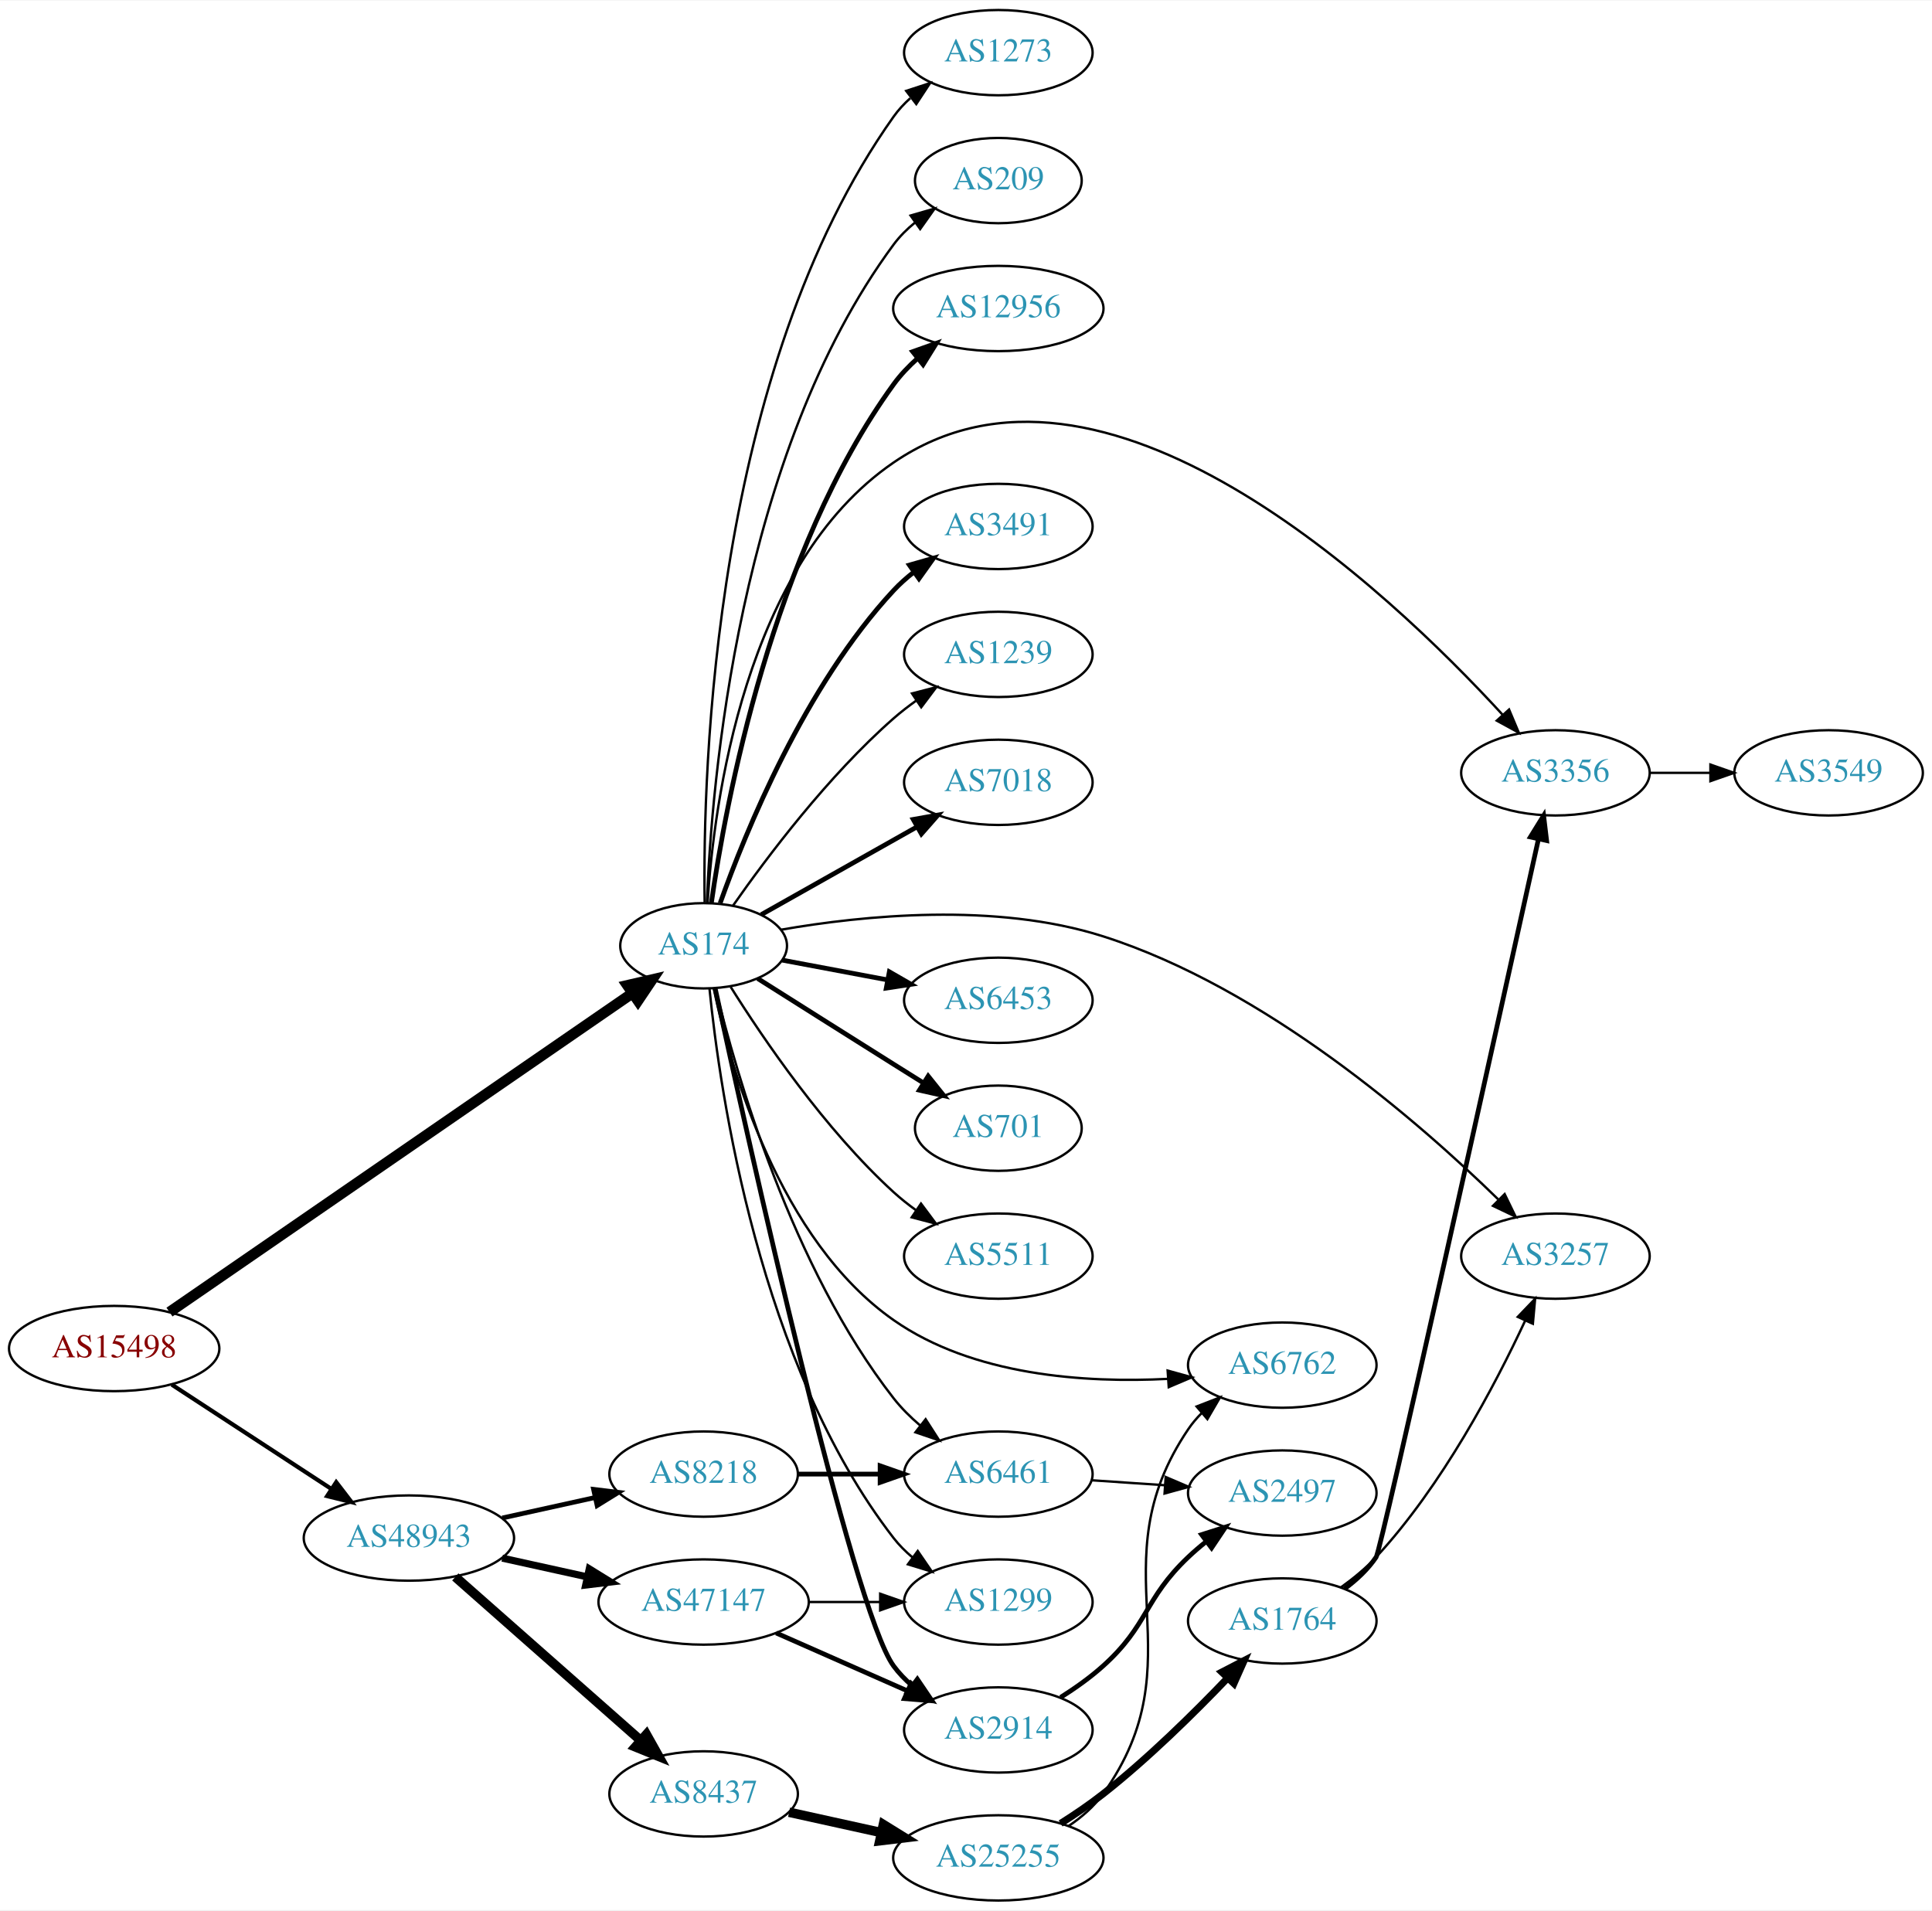
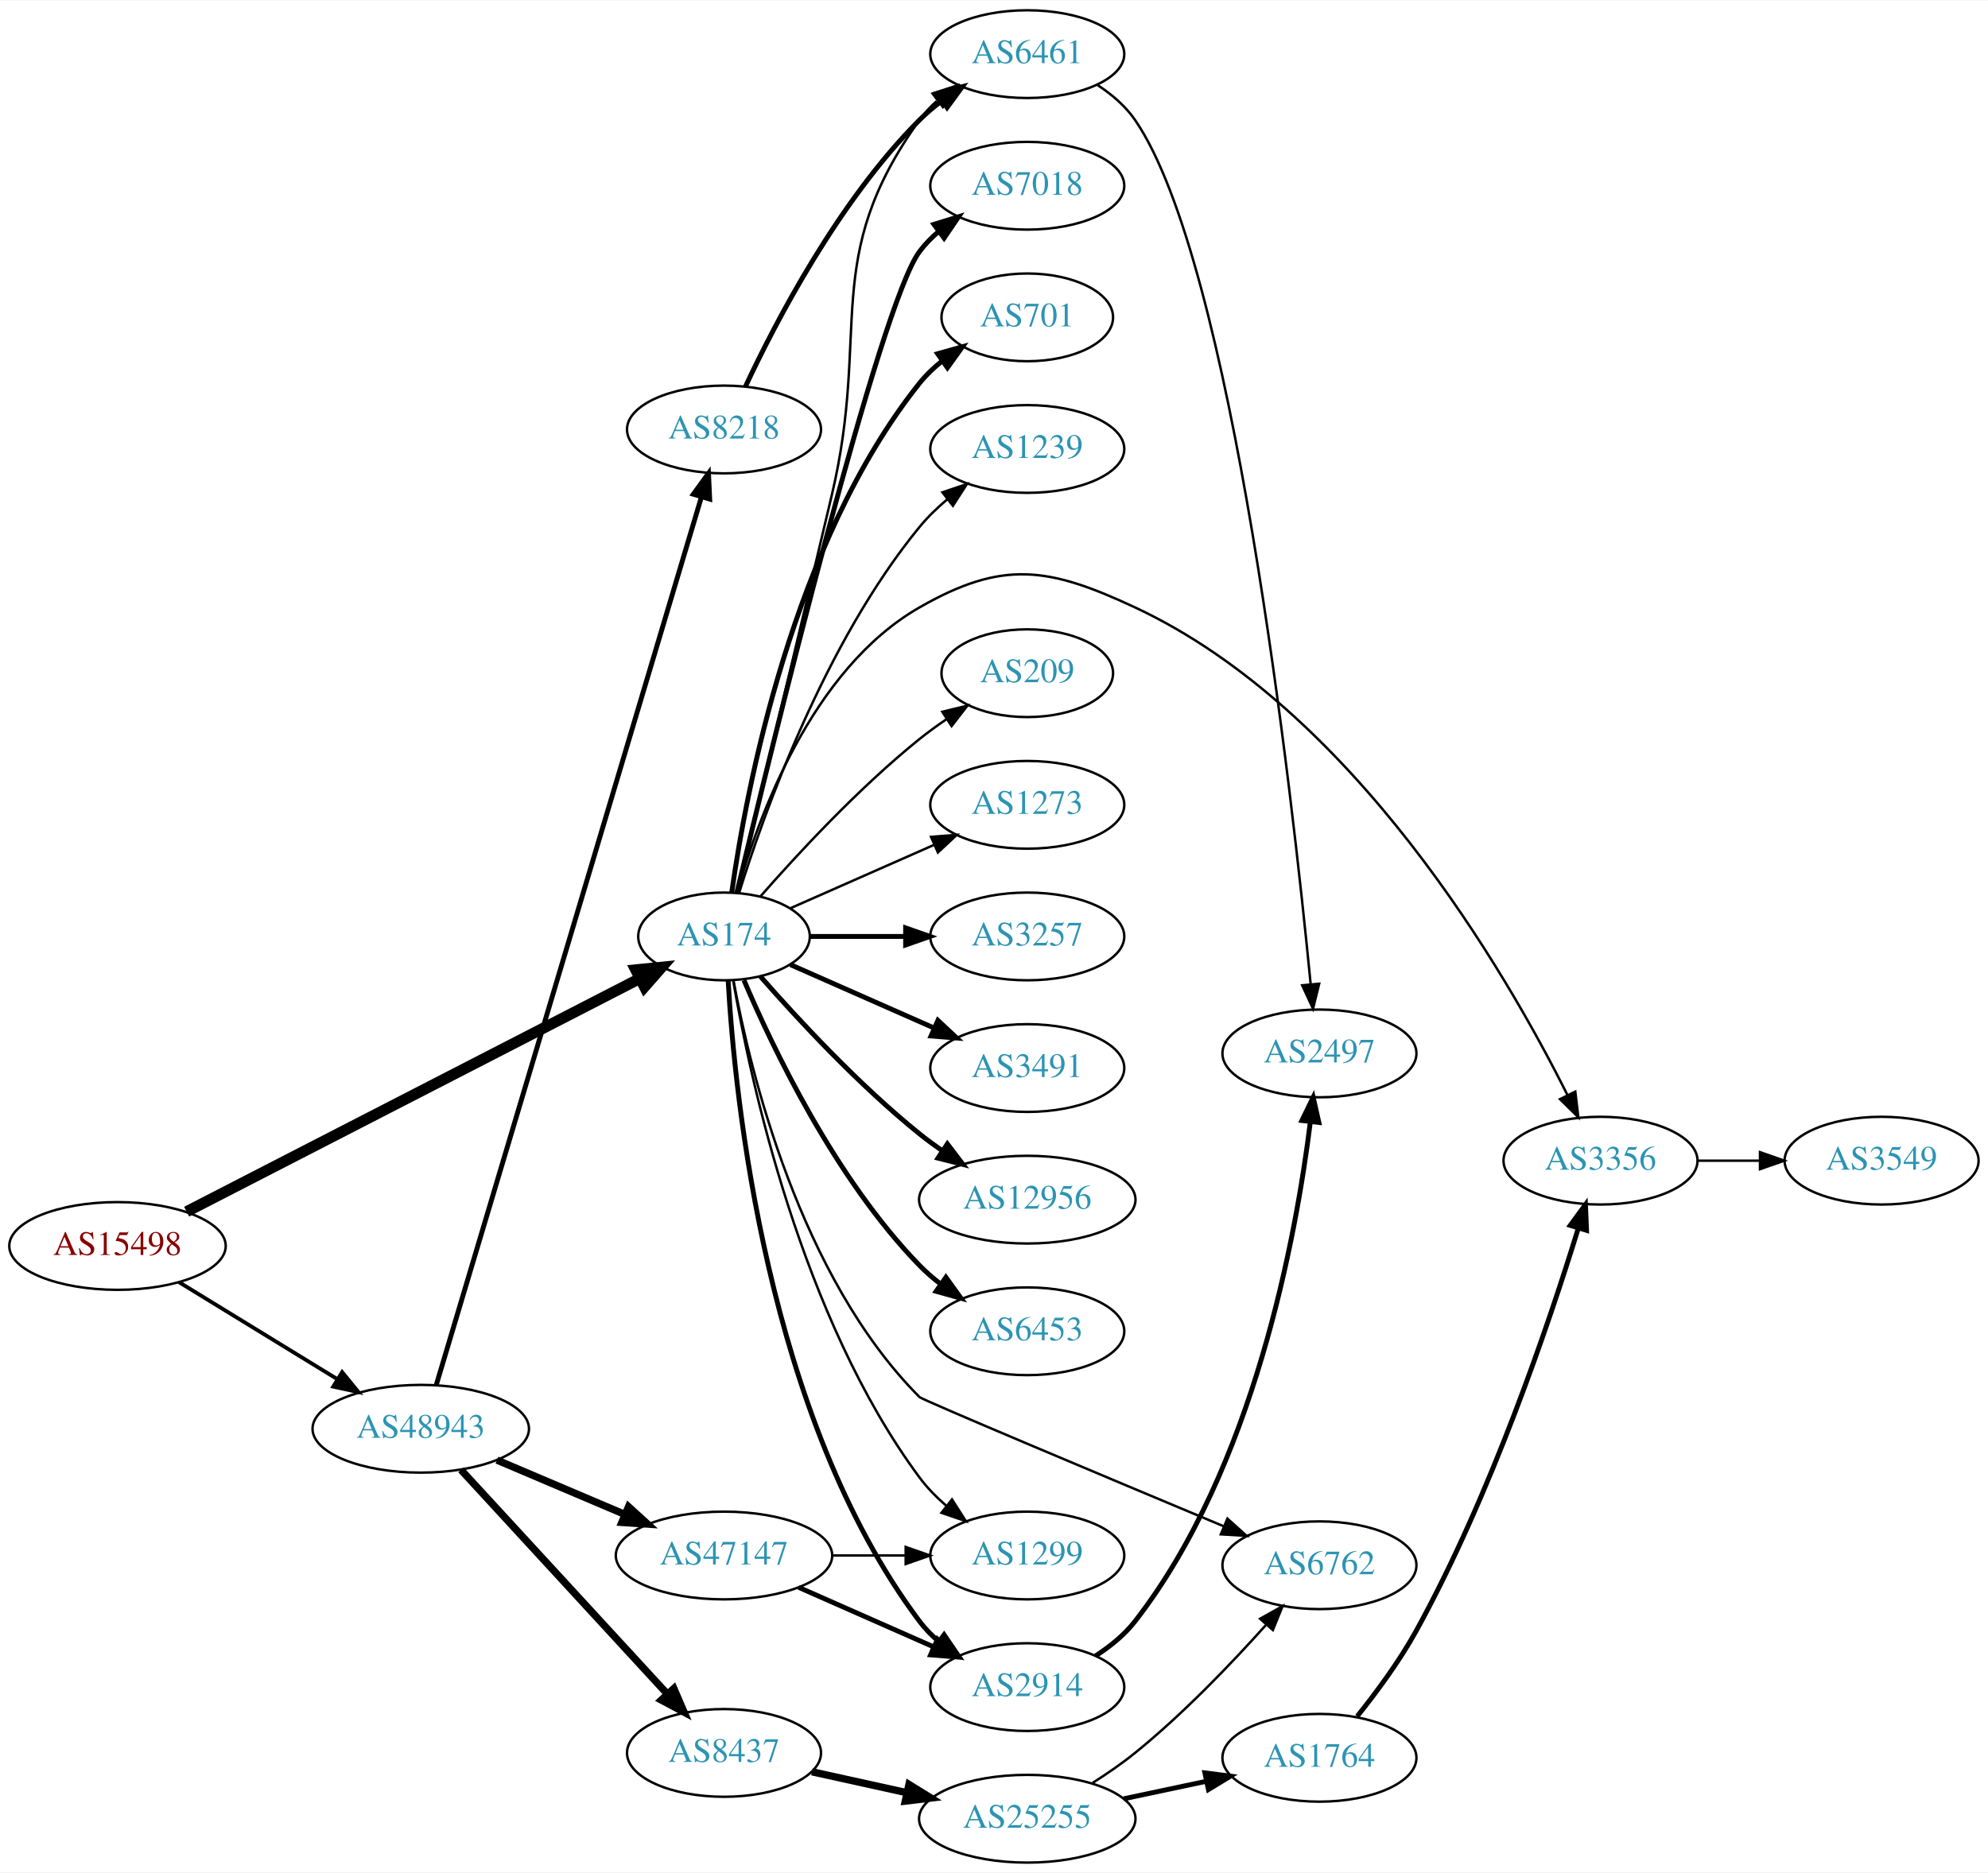
- <svg xmlns="http://www.w3.org/2000/svg" xmlns:xlink="http://www.w3.org/1999/xlink" width="815pt" height="806pt" viewBox="0.00 0.00 815.45 806.00">
-   <g id="graph0" class="graph" transform="scale(1 1) rotate(0) translate(4 802)">
-     <polygon fill="white" stroke="none" points="-4,4 -4,-802 811.448,-802 811.448,4 -4,4" />
+ <svg xmlns="http://www.w3.org/2000/svg" xmlns:xlink="http://www.w3.org/1999/xlink" width="815pt" height="768pt" viewBox="0.00 0.00 815.45 768.00">
+   <g id="graph0" class="graph" transform="scale(1 1) rotate(0) translate(4 764)">
+     <polygon fill="white" stroke="none" points="-4,4 -4,-764 811.448,-764 811.448,4 -4,4" />
    <g id="node1" class="node">
      <g id="a_node1">
        <a xlink:href="/asn/15498" xlink:title="AS15498 ~ RTCnow Streaming Services GmbH [AT]">
-           <ellipse fill="#ffffff" stroke="black" cx="44.196" cy="-233" rx="44.393" ry="18" />
-           <text text-anchor="middle" x="44.196" y="-229.3" font-family="Times,serif" font-size="14.00" fill="#880000">AS15498</text>
+           <ellipse fill="#ffffff" stroke="black" cx="44.196" cy="-253" rx="44.393" ry="18" />
+           <text text-anchor="middle" x="44.196" y="-249.3" font-family="Times,serif" font-size="14.00" fill="#880000">AS15498</text>
        </a>
      </g>
    </g>
    <g id="node2" class="node">
      <g id="a_node2">
        <a xlink:href="/asn/174" xlink:title="AS174 ~ Cogent Communications [US]">
-           <ellipse fill="#ffffff" stroke="black" cx="292.98" cy="-403" rx="35.194" ry="18" />
-           <text text-anchor="middle" x="292.98" y="-399.3" font-family="Times,serif" font-size="14.00" fill="#2c94b3">AS174</text>
+           <ellipse fill="#ffffff" stroke="black" cx="292.98" cy="-380" rx="35.194" ry="18" />
+           <text text-anchor="middle" x="292.98" y="-376.3" font-family="Times,serif" font-size="14.00" fill="#2c94b3">AS174</text>
        </a>
      </g>
    </g>
    <g id="edge1" class="edge">
-       <path fill="none" stroke="black" stroke-width="4.5" d="M67.532,-248.386C112.303,-279.227 212.995,-348.59 262.862,-382.942" />
-       <polygon fill="black" stroke="black" stroke-width="4.5" points="260.803,-386.304 271.272,-388.735 265.27,-379.819 260.803,-386.304" />
+       <path fill="none" stroke="black" stroke-width="4.5" d="M72.549,-267.076C118.057,-290.496 209.176,-337.387 258.469,-362.754" />
+       <polygon fill="black" stroke="black" stroke-width="4.5" points="256.761,-366.304 267.455,-367.379 260.365,-359.302 256.761,-366.304" />
    </g>
    <g id="node3" class="node">
      <g id="a_node3">
        <a xlink:href="/asn/48943" xlink:title="AS48943 ~ KAPPER NETWORK-COMMUNICATIONS GmbH [AT]">
-           <ellipse fill="#ffffff" stroke="black" cx="168.588" cy="-153" rx="44.393" ry="18" />
-           <text text-anchor="middle" x="168.588" y="-149.3" font-family="Times,serif" font-size="14.00" fill="#2c94b3">AS48943</text>
+           <ellipse fill="#ffffff" stroke="black" cx="168.588" cy="-178" rx="44.393" ry="18" />
+           <text text-anchor="middle" x="168.588" y="-174.3" font-family="Times,serif" font-size="14.00" fill="#2c94b3">AS48943</text>
        </a>
      </g>
    </g>
    <g id="edge2" class="edge">
-       <path fill="none" stroke="black" stroke-width="1.761" d="M68.505,-217.764C87.561,-205.309 114.698,-187.571 135.755,-173.807" />
-       <polygon fill="black" stroke="black" stroke-width="1.761" points="137.91,-176.58 144.366,-168.179 134.08,-170.721 137.91,-176.58" />
+       <path fill="none" stroke="black" stroke-width="1.565" d="M69.377,-238.182C87.947,-226.803 113.8,-210.961 134.32,-198.386" />
+       <polygon fill="black" stroke="black" stroke-width="1.565" points="136.341,-201.253 143.039,-193.044 132.684,-195.284 136.341,-201.253" />
    </g>
    <g id="node4" class="node">
      <g id="a_node4">
-         <a xlink:href="/asn/12956" xlink:title="AS12956 ~ TELXIUS [ES]">
-           <ellipse fill="#ffffff" stroke="black" cx="417.373" cy="-672" rx="44.393" ry="18" />
-           <text text-anchor="middle" x="417.373" y="-668.3" font-family="Times,serif" font-size="14.00" fill="#2c94b3">AS12956</text>
+         <a xlink:href="/asn/3257" xlink:title="AS3257 ~ GTT [DE]">
+           <ellipse fill="#ffffff" stroke="black" cx="417.373" cy="-380" rx="39.794" ry="18" />
+           <text text-anchor="middle" x="417.373" y="-376.3" font-family="Times,serif" font-size="14.00" fill="#2c94b3">AS3257</text>
        </a>
      </g>
    </g>
    <g id="edge3" class="edge">
-       <path fill="none" stroke="black" stroke-width="2" d="M296.239,-421.032C302.248,-463.047 321.828,-569.255 373.176,-640 376.041,-643.946 379.536,-647.615 383.284,-650.955" />
-       <polygon fill="black" stroke="black" stroke-width="2" points="381.227,-653.792 391.213,-657.332 385.614,-648.337 381.227,-653.792" />
+       <path fill="none" stroke="black" stroke-width="2" d="M328.399,-380C340.45,-380 354.226,-380 367.244,-380" />
+       <polygon fill="black" stroke="black" stroke-width="2" points="367.474,-383.5 377.473,-380 367.473,-376.5 367.474,-383.5" />
    </g>
    <g id="node5" class="node">
      <g id="a_node5">
        <a xlink:href="/asn/3491" xlink:title="AS3491 ~ PCCW Global, Inc. [US]">
-           <ellipse fill="#ffffff" stroke="black" cx="417.373" cy="-580" rx="39.794" ry="18" />
-           <text text-anchor="middle" x="417.373" y="-576.3" font-family="Times,serif" font-size="14.00" fill="#2c94b3">AS3491</text>
+           <ellipse fill="#ffffff" stroke="black" cx="417.373" cy="-326" rx="39.794" ry="18" />
+           <text text-anchor="middle" x="417.373" y="-322.3" font-family="Times,serif" font-size="14.00" fill="#2c94b3">AS3491</text>
        </a>
      </g>
    </g>
    <g id="edge4" class="edge">
-       <path fill="none" stroke="black" stroke-width="2" d="M299.967,-421.027C310.706,-451.221 335.681,-512.668 373.176,-553 375.736,-555.753 378.636,-558.336 381.693,-560.729" />
-       <polygon fill="black" stroke="black" stroke-width="2" points="379.837,-563.704 390.026,-566.61 383.873,-557.984 379.837,-563.704" />
+       <path fill="none" stroke="black" stroke-width="2" d="M320.237,-368.416C337.422,-360.833 360.135,-350.812 379.17,-342.414" />
+       <polygon fill="black" stroke="black" stroke-width="2" points="380.721,-345.555 388.458,-338.316 377.896,-339.151 380.721,-345.555" />
    </g>
    <g id="node6" class="node">
      <g id="a_node6">
-         <a xlink:href="/asn/1239" xlink:title="AS1239 ~ Sprint [US]">
-           <ellipse fill="#ffffff" stroke="black" cx="417.373" cy="-526" rx="39.794" ry="18" />
-           <text text-anchor="middle" x="417.373" y="-522.3" font-family="Times,serif" font-size="14.00" fill="#2c94b3">AS1239</text>
+         <a xlink:href="/asn/12956" xlink:title="AS12956 ~ TELXIUS [ES]">
+           <ellipse fill="#ffffff" stroke="black" cx="417.373" cy="-272" rx="44.393" ry="18" />
+           <text text-anchor="middle" x="417.373" y="-268.3" font-family="Times,serif" font-size="14.00" fill="#2c94b3">AS12956</text>
        </a>
      </g>
    </g>
    <g id="edge5" class="edge">
-       <path fill="none" stroke="black" d="M305.438,-420.025C319.697,-440.397 345.558,-474.785 373.176,-499 376.158,-501.615 379.421,-504.142 382.775,-506.532" />
-       <polygon fill="black" stroke="black" points="380.933,-509.51 391.19,-512.162 384.825,-503.692 380.933,-509.51" />
+       <path fill="none" stroke="black" stroke-width="2" d="M307.854,-363.655C322.924,-346.441 348.202,-319.099 373.176,-299 376.105,-296.643 379.251,-294.325 382.463,-292.098" />
+       <polygon fill="black" stroke="black" stroke-width="2" points="384.598,-294.882 391.011,-286.448 380.738,-289.042 384.598,-294.882" />
    </g>
    <g id="node7" class="node">
      <g id="a_node7">
-         <a xlink:href="/asn/7018" xlink:title="AS7018 ~ AT&amp;T Services, Inc. [US]">
-           <ellipse fill="#ffffff" stroke="black" cx="417.373" cy="-472" rx="39.794" ry="18" />
-           <text text-anchor="middle" x="417.373" y="-468.3" font-family="Times,serif" font-size="14.00" fill="#2c94b3">AS7018</text>
+         <a xlink:href="/asn/6453" xlink:title="AS6453 ~ TATA COMMUNICATIONS (AMERICA) INC [US]">
+           <ellipse fill="#ffffff" stroke="black" cx="417.373" cy="-218" rx="39.794" ry="18" />
+           <text text-anchor="middle" x="417.373" y="-214.3" font-family="Times,serif" font-size="14.00" fill="#2c94b3">AS6453</text>
        </a>
      </g>
    </g>
    <g id="edge6" class="edge">
-       <path fill="none" stroke="black" stroke-width="2" d="M317.29,-416.141C335.898,-426.631 362.212,-441.466 383.046,-453.212" />
-       <polygon fill="black" stroke="black" stroke-width="2" points="381.462,-456.337 391.892,-458.199 384.9,-450.239 381.462,-456.337" />
+       <path fill="none" stroke="black" stroke-width="2" d="M301.171,-362.025C312.938,-334.318 338.512,-280.652 373.176,-245 375.797,-242.305 378.737,-239.761 381.82,-237.392" />
+       <polygon fill="black" stroke="black" stroke-width="2" points="383.995,-240.141 390.189,-231.545 379.986,-234.403 383.995,-240.141" />
    </g>
    <g id="node8" class="node">
      <g id="a_node8">
-         <a xlink:href="/asn/6453" xlink:title="AS6453 ~ TATA COMMUNICATIONS (AMERICA) INC [US]">
-           <ellipse fill="#ffffff" stroke="black" cx="417.373" cy="-380" rx="39.794" ry="18" />
-           <text text-anchor="middle" x="417.373" y="-376.3" font-family="Times,serif" font-size="14.00" fill="#2c94b3">AS6453</text>
+         <a xlink:href="/asn/7018" xlink:title="AS7018 ~ AT&amp;T Services, Inc. [US]">
+           <ellipse fill="#ffffff" stroke="black" cx="417.373" cy="-688" rx="39.794" ry="18" />
+           <text text-anchor="middle" x="417.373" y="-684.3" font-family="Times,serif" font-size="14.00" fill="#2c94b3">AS7018</text>
        </a>
      </g>
    </g>
    <g id="edge7" class="edge">
-       <path fill="none" stroke="black" stroke-width="2" d="M326.137,-396.957C339.718,-394.405 355.783,-391.386 370.566,-388.608" />
-       <polygon fill="black" stroke="black" stroke-width="2" points="371.368,-392.019 380.55,-386.732 370.076,-385.139 371.368,-392.019" />
+       <path fill="none" stroke="black" stroke-width="2" d="M298.264,-398.045C312.289,-456.671 356.87,-639.255 373.176,-661 375.431,-664.007 378.128,-666.76 381.058,-669.26" />
+       <polygon fill="black" stroke="black" stroke-width="2" points="379.092,-672.159 389.214,-675.288 383.253,-666.53 379.092,-672.159" />
    </g>
    <g id="node9" class="node">
      <g id="a_node9">
        <a xlink:href="/asn/701" xlink:title="AS701 ~ UUNET [US]">
-           <ellipse fill="#ffffff" stroke="black" cx="417.373" cy="-326" rx="35.194" ry="18" />
-           <text text-anchor="middle" x="417.373" y="-322.3" font-family="Times,serif" font-size="14.00" fill="#2c94b3">AS701</text>
+           <ellipse fill="#ffffff" stroke="black" cx="417.373" cy="-634" rx="35.194" ry="18" />
+           <text text-anchor="middle" x="417.373" y="-630.3" font-family="Times,serif" font-size="14.00" fill="#2c94b3">AS701</text>
        </a>
      </g>
    </g>
    <g id="edge8" class="edge">
-       <path fill="none" stroke="black" stroke-width="2" d="M315.814,-389.179C331.709,-379.125 353.762,-365.196 373.176,-353 377.267,-350.43 381.579,-347.728 385.831,-345.066" />
-       <polygon fill="black" stroke="black" stroke-width="2" points="387.763,-347.986 394.386,-339.716 384.051,-342.051 387.763,-347.986" />
+       <path fill="none" stroke="black" stroke-width="2" d="M296.169,-398.161C301.953,-439.403 320.951,-541.608 373.176,-607 375.846,-610.343 379.05,-613.387 382.489,-616.125" />
+       <polygon fill="black" stroke="black" stroke-width="2" points="380.608,-619.08 390.805,-621.956 384.627,-613.349 380.608,-619.08" />
    </g>
    <g id="node10" class="node">
      <g id="a_node10">
-         <a xlink:href="/asn/5511" xlink:title="AS5511 ~ Orange S.A. [FR]">
-           <ellipse fill="#ffffff" stroke="black" cx="417.373" cy="-272" rx="39.794" ry="18" />
-           <text text-anchor="middle" x="417.373" y="-268.3" font-family="Times,serif" font-size="14.00" fill="#2c94b3">AS5511</text>
+         <a xlink:href="/asn/1239" xlink:title="AS1239 ~ Sprint [US]">
+           <ellipse fill="#ffffff" stroke="black" cx="417.373" cy="-580" rx="39.794" ry="18" />
+           <text text-anchor="middle" x="417.373" y="-576.3" font-family="Times,serif" font-size="14.00" fill="#2c94b3">AS1239</text>
        </a>
      </g>
    </g>
    <g id="edge9" class="edge">
-       <path fill="none" stroke="black" d="M304.408,-385.634C318.197,-363.648 344.165,-325.454 373.176,-299 376.107,-296.328 379.336,-293.763 382.67,-291.351" />
-       <polygon fill="black" stroke="black" points="384.726,-294.186 391.06,-285.692 380.812,-288.382 384.726,-294.186" />
+       <path fill="none" stroke="black" d="M299.151,-397.782C309.26,-430.299 334.123,-500.378 373.176,-548 376.494,-552.046 380.431,-555.854 384.555,-559.335" />
+       <polygon fill="black" stroke="black" points="382.566,-562.222 392.607,-565.602 386.865,-556.698 382.566,-562.222" />
    </g>
    <g id="node11" class="node">
      <g id="a_node11">
        <a xlink:href="/asn/3356" xlink:title="AS3356 ~ Level 3 Parent, LLC [US]">
-           <ellipse fill="#ffffff" stroke="black" cx="652.508" cy="-476" rx="39.794" ry="18" />
-           <text text-anchor="middle" x="652.508" y="-472.3" font-family="Times,serif" font-size="14.00" fill="#2c94b3">AS3356</text>
+           <ellipse fill="#ffffff" stroke="black" cx="652.508" cy="-288" rx="39.794" ry="18" />
+           <text text-anchor="middle" x="652.508" y="-284.3" font-family="Times,serif" font-size="14.00" fill="#2c94b3">AS3356</text>
        </a>
      </g>
    </g>
    <g id="edge10" class="edge">
-       <path fill="none" stroke="black" d="M294.65,-421.23C297.278,-462.706 310.161,-563.866 373.176,-607 461.415,-667.399 581.885,-553.187 630.193,-500.549" />
-       <polygon fill="black" stroke="black" points="632.941,-502.728 637.048,-492.961 627.747,-498.035 632.941,-502.728" />
+       <path fill="none" stroke="black" d="M298.392,-398.141C306.916,-428.706 328.847,-489.611 373.176,-515 407.267,-534.525 425.975,-531.627 461.569,-515 551.449,-473.012 613.788,-365.255 639.008,-314.805" />
+       <polygon fill="black" stroke="black" points="642.164,-316.318 643.419,-305.798 635.878,-313.239 642.164,-316.318" />
    </g>
    <g id="node12" class="node">
      <g id="a_node12">
-         <a xlink:href="/asn/2914" xlink:title="AS2914 ~ NTT America, Inc. [US]">
-           <ellipse fill="#ffffff" stroke="black" cx="417.373" cy="-72" rx="39.794" ry="18" />
-           <text text-anchor="middle" x="417.373" y="-68.3" font-family="Times,serif" font-size="14.00" fill="#2c94b3">AS2914</text>
+         <a xlink:href="/asn/6762" xlink:title="AS6762 ~ TELECOM ITALIA SPARKLE S.p.A. [IT]">
+           <ellipse fill="#ffffff" stroke="black" cx="537.215" cy="-122" rx="39.794" ry="18" />
+           <text text-anchor="middle" x="537.215" y="-118.3" font-family="Times,serif" font-size="14.00" fill="#2c94b3">AS6762</text>
        </a>
      </g>
    </g>
    <g id="edge11" class="edge">
-       <path fill="none" stroke="black" stroke-width="2" d="M297.9,-384.792C311.347,-322.84 355.742,-122.736 373.176,-99 375.401,-95.971 378.078,-93.203 380.995,-90.694" />
-       <polygon fill="black" stroke="black" stroke-width="2" points="383.191,-93.423 389.134,-84.652 379.018,-87.803 383.191,-93.423" />
+       <path fill="none" stroke="black" d="M296.881,-361.86C303.682,-324.942 323.957,-240.394 373.176,-191 374.363,-189.81 450.07,-158.022 497.89,-138.013" />
+       <polygon fill="black" stroke="black" points="499.468,-141.146 507.343,-134.059 496.767,-134.688 499.468,-141.146" />
    </g>
    <g id="node13" class="node">
      <g id="a_node13">
-         <a xlink:href="/asn/6762" xlink:title="AS6762 ~ TELECOM ITALIA SPARKLE S.p.A. [IT]">
-           <ellipse fill="#ffffff" stroke="black" cx="537.215" cy="-226" rx="39.794" ry="18" />
-           <text text-anchor="middle" x="537.215" y="-222.3" font-family="Times,serif" font-size="14.00" fill="#2c94b3">AS6762</text>
+         <a xlink:href="/asn/209" xlink:title="AS209 ~ CenturyLink Communications, LLC [US]">
+           <ellipse fill="#ffffff" stroke="black" cx="417.373" cy="-488" rx="35.194" ry="18" />
+           <text text-anchor="middle" x="417.373" y="-484.3" font-family="Times,serif" font-size="14.00" fill="#2c94b3">AS209</text>
        </a>
      </g>
    </g>
    <g id="edge12" class="edge">
-       <path fill="none" stroke="black" d="M297.252,-384.914C304.397,-351.151 324.8,-278.889 373.176,-245 406.74,-221.488 454.042,-218.395 489.057,-220.201" />
-       <polygon fill="black" stroke="black" points="488.833,-223.694 499.042,-220.864 489.296,-216.709 488.833,-223.694" />
+       <path fill="none" stroke="black" d="M307.854,-396.345C322.924,-413.559 348.202,-440.901 373.176,-461 376.682,-463.821 380.5,-466.587 384.368,-469.208" />
+       <polygon fill="black" stroke="black" points="382.518,-472.18 392.813,-474.682 386.325,-466.306 382.518,-472.18" />
    </g>
    <g id="node14" class="node">
      <g id="a_node14">
        <a xlink:href="/asn/1299" xlink:title="AS1299 ~ Telia Carrier [EU]">
          <ellipse fill="#ffffff" stroke="black" cx="417.373" cy="-126" rx="39.794" ry="18" />
          <text text-anchor="middle" x="417.373" y="-122.3" font-family="Times,serif" font-size="14.00" fill="#2c94b3">AS1299</text>
        </a>
      </g>
    </g>
    <g id="edge13" class="edge">
-       <path fill="none" stroke="black" d="M295.444,-385.008C299.849,-341.008 316.41,-226.223 373.176,-153 375.479,-150.03 378.208,-147.301 381.158,-144.816" />
-       <polygon fill="black" stroke="black" points="383.351,-147.548 389.342,-138.809 379.209,-141.905 383.351,-147.548" />
+       <path fill="none" stroke="black" d="M296.746,-361.916C303.62,-321.769 324.559,-223.581 373.176,-158 376.292,-153.797 380.115,-149.9 384.186,-146.377" />
+       <polygon fill="black" stroke="black" points="386.499,-149.011 392.199,-140.08 382.174,-143.507 386.499,-149.011" />
    </g>
    <g id="node15" class="node">
      <g id="a_node15">
-         <a xlink:href="/asn/6461" xlink:title="AS6461 ~ Zayo Bandwidth [US]">
-           <ellipse fill="#ffffff" stroke="black" cx="417.373" cy="-180" rx="39.794" ry="18" />
-           <text text-anchor="middle" x="417.373" y="-176.3" font-family="Times,serif" font-size="14.00" fill="#2c94b3">AS6461</text>
+         <a xlink:href="/asn/2914" xlink:title="AS2914 ~ NTT America, Inc. [US]">
+           <ellipse fill="#ffffff" stroke="black" cx="417.373" cy="-72" rx="39.794" ry="18" />
+           <text text-anchor="middle" x="417.373" y="-68.3" font-family="Times,serif" font-size="14.00" fill="#2c94b3">AS2914</text>
        </a>
      </g>
    </g>
    <g id="edge14" class="edge">
-       <path fill="none" stroke="black" d="M297.987,-385.031C306.69,-349.11 330.085,-267.164 373.176,-212 376.397,-207.877 380.279,-204.025 384.378,-200.523" />
-       <polygon fill="black" stroke="black" points="386.69,-203.158 392.411,-194.241 382.377,-197.644 386.69,-203.158" />
+       <path fill="none" stroke="black" stroke-width="2" d="M294.675,-361.937C297.363,-314.22 310.383,-182.736 373.176,-99 375.431,-95.993 378.128,-93.24 381.058,-90.74" />
+       <polygon fill="black" stroke="black" stroke-width="2" points="383.253,-93.47 389.214,-84.712 379.092,-87.841 383.253,-93.47" />
    </g>
    <g id="node16" class="node">
      <g id="a_node16">
        <a xlink:href="/asn/1273" xlink:title="AS1273 ~ Vodafone Group PLC [EU]">
-           <ellipse fill="#ffffff" stroke="black" cx="417.373" cy="-780" rx="39.794" ry="18" />
-           <text text-anchor="middle" x="417.373" y="-776.3" font-family="Times,serif" font-size="14.00" fill="#2c94b3">AS1273</text>
+           <ellipse fill="#ffffff" stroke="black" cx="417.373" cy="-434" rx="39.794" ry="18" />
+           <text text-anchor="middle" x="417.373" y="-430.3" font-family="Times,serif" font-size="14.00" fill="#2c94b3">AS1273</text>
        </a>
      </g>
    </g>
    <g id="edge15" class="edge">
-       <path fill="none" stroke="black" d="M293.413,-421.311C292.603,-476.751 296.902,-645.557 373.176,-753 375.173,-755.812 377.564,-758.395 380.182,-760.751" />
-       <polygon fill="black" stroke="black" points="378.484,-763.859 388.555,-767.15 382.735,-758.297 378.484,-763.859" />
+       <path fill="none" stroke="black" d="M320.237,-391.584C337.422,-399.167 360.135,-409.188 379.17,-417.586" />
+       <polygon fill="black" stroke="black" points="377.896,-420.849 388.458,-421.684 380.721,-414.445 377.896,-420.849" />
    </g>
    <g id="node17" class="node">
      <g id="a_node17">
-         <a xlink:href="/asn/209" xlink:title="AS209 ~ CenturyLink Communications, LLC [US]">
-           <ellipse fill="#ffffff" stroke="black" cx="417.373" cy="-726" rx="35.194" ry="18" />
-           <text text-anchor="middle" x="417.373" y="-722.3" font-family="Times,serif" font-size="14.00" fill="#2c94b3">AS209</text>
+         <a xlink:href="/asn/6461" xlink:title="AS6461 ~ Zayo Bandwidth [US]">
+           <ellipse fill="#ffffff" stroke="black" cx="417.373" cy="-742" rx="39.794" ry="18" />
+           <text text-anchor="middle" x="417.373" y="-738.3" font-family="Times,serif" font-size="14.00" fill="#2c94b3">AS6461</text>
        </a>
      </g>
    </g>
    <g id="edge16" class="edge">
-       <path fill="none" stroke="black" d="M294.363,-421.291C296.276,-470.905 307.541,-610.252 373.176,-699 375.72,-702.44 378.845,-705.544 382.241,-708.316" />
-       <polygon fill="black" stroke="black" points="380.328,-711.25 390.509,-714.184 384.38,-705.542 380.328,-711.25" />
+       <path fill="none" stroke="black" d="M298.3,-397.977C306.107,-430.495 323.066,-501.262 337.176,-561 353.335,-629.407 332.284,-657.829 373.176,-715 375.183,-717.805 377.581,-720.383 380.204,-722.736" />
+       <polygon fill="black" stroke="black" points="378.51,-725.846 388.584,-729.13 382.757,-720.281 378.51,-725.846" />
    </g>
    <g id="node18" class="node">
      <g id="a_node18">
-         <a xlink:href="/asn/3257" xlink:title="AS3257 ~ GTT [DE]">
-           <ellipse fill="#ffffff" stroke="black" cx="652.508" cy="-272" rx="39.794" ry="18" />
-           <text text-anchor="middle" x="652.508" y="-268.3" font-family="Times,serif" font-size="14.00" fill="#2c94b3">AS3257</text>
+         <a xlink:href="/asn/47147" xlink:title="AS47147 ~ ANEXIA Internetdienstleistungs GmbH [AT]">
+           <ellipse fill="#ffffff" stroke="black" cx="292.98" cy="-126" rx="44.393" ry="18" />
+           <text text-anchor="middle" x="292.98" y="-122.3" font-family="Times,serif" font-size="14.00" fill="#2c94b3">AS47147</text>
        </a>
      </g>
    </g>
    <g id="edge17" class="edge">
-       <path fill="none" stroke="black" d="M325.739,-409.801C360.109,-415.789 416.099,-421.513 461.569,-407 530.075,-385.135 595.019,-328.549 628.32,-296" />
-       <polygon fill="black" stroke="black" points="631.076,-298.196 635.705,-288.665 626.143,-293.229 631.076,-298.196" />
+       <path fill="none" stroke="black" stroke-width="3" d="M199.842,-165.146C215.583,-158.458 235.03,-150.196 251.995,-142.988" />
+       <polygon fill="black" stroke="black" stroke-width="3" points="253.815,-146.018 261.65,-138.886 251.078,-139.575 253.815,-146.018" />
    </g>
    <g id="node19" class="node">
      <g id="a_node19">
        <a xlink:href="/asn/8218" xlink:title="AS8218 ~ legacy Neotelecoms [FR]">
-           <ellipse fill="#ffffff" stroke="black" cx="292.98" cy="-180" rx="39.794" ry="18" />
-           <text text-anchor="middle" x="292.98" y="-176.3" font-family="Times,serif" font-size="14.00" fill="#2c94b3">AS8218</text>
+           <ellipse fill="#ffffff" stroke="black" cx="292.98" cy="-588" rx="39.794" ry="18" />
+           <text text-anchor="middle" x="292.98" y="-584.3" font-family="Times,serif" font-size="14.00" fill="#2c94b3">AS8218</text>
        </a>
      </g>
    </g>
    <g id="edge18" class="edge">
-       <path fill="none" stroke="black" stroke-width="2" d="M207.978,-161.469C220.369,-164.202 234.216,-167.257 247.036,-170.085" />
-       <polygon fill="black" stroke="black" stroke-width="2" points="246.532,-173.558 257.051,-172.295 248.04,-166.722 246.532,-173.558" />
+       <path fill="none" stroke="black" stroke-width="2" d="M174.926,-195.881C194.212,-260.488 260.379,-482.138 283.736,-560.381" />
+       <polygon fill="black" stroke="black" stroke-width="2" points="280.4,-561.444 286.615,-570.025 287.108,-559.442 280.4,-561.444" />
    </g>
    <g id="node20" class="node">
      <g id="a_node20">
        <a xlink:href="/asn/8437" xlink:title="AS8437 ~ Hutchison Drei Austria GmbH [AT]">
          <ellipse fill="#ffffff" stroke="black" cx="292.98" cy="-45" rx="39.794" ry="18" />
          <text text-anchor="middle" x="292.98" y="-41.3" font-family="Times,serif" font-size="14.00" fill="#2c94b3">AS8437</text>
        </a>
      </g>
    </g>
    <g id="edge19" class="edge">
-       <path fill="none" stroke="black" stroke-width="4" d="M188.177,-136.597C208.994,-118.228 242.87,-88.335 266.23,-67.722" />
-       <polygon fill="black" stroke="black" stroke-width="4" points="268.833,-70.093 274.016,-60.852 264.202,-64.844 268.833,-70.093" />
+       <path fill="none" stroke="black" stroke-width="3" d="M185.089,-161.155C206.517,-137.871 245.31,-95.716 269.801,-69.102" />
+       <polygon fill="black" stroke="black" stroke-width="3" points="272.409,-71.436 276.605,-61.708 267.258,-66.696 272.409,-71.436" />
+     </g>
+     <g id="node23" class="node">
+       <g id="a_node23">
+         <a xlink:href="/asn/3549" xlink:title="AS3549 ~ Level 3 Parent, LLC [US]">
+           <ellipse fill="#ffffff" stroke="black" cx="767.801" cy="-288" rx="39.794" ry="18" />
+           <text text-anchor="middle" x="767.801" y="-284.3" font-family="Times,serif" font-size="14.00" fill="#2c94b3">AS3549</text>
+         </a>
+       </g>
+     </g>
+     <g id="edge27" class="edge">
+       <path fill="none" stroke="black" d="M692.18,-288C700.383,-288 709.147,-288 717.679,-288" />
+       <polygon fill="black" stroke="black" points="717.919,-291.5 727.919,-288 717.919,-284.5 717.919,-291.5" />
+     </g>
+     <g id="node24" class="node">
+       <g id="a_node24">
+         <a xlink:href="/asn/2497" xlink:title="AS2497 ~ Internet Initiative Japan Inc. [JP]">
+           <ellipse fill="#ffffff" stroke="black" cx="537.215" cy="-332" rx="39.794" ry="18" />
+           <text text-anchor="middle" x="537.215" y="-328.3" font-family="Times,serif" font-size="14.00" fill="#2c94b3">AS2497</text>
+         </a>
+       </g>
+     </g>
+     <g id="edge29" class="edge">
+       <path fill="none" stroke="black" stroke-width="2" d="M445.39,-84.819C451.377,-88.685 457.225,-93.416 461.569,-99 510.322,-161.676 527.677,-257.06 533.493,-303.962" />
+       <polygon fill="black" stroke="black" stroke-width="2" points="530.028,-304.469 534.651,-314.002 536.982,-303.666 530.028,-304.469" />
+     </g>
+     <g id="edge28" class="edge">
+       <path fill="none" stroke="black" d="M446.314,-729.236C452.124,-725.411 457.66,-720.684 461.569,-715 501.616,-656.753 525.976,-438.962 533.612,-360.445" />
+       <polygon fill="black" stroke="black" points="537.112,-360.609 534.578,-350.321 530.144,-359.943 537.112,-360.609" />
+     </g>
+     <g id="edge20" class="edge">
+       <path fill="none" stroke="black" d="M337.476,-126C347.165,-126 357.502,-126 367.394,-126" />
+       <polygon fill="black" stroke="black" points="367.497,-129.5 377.497,-126 367.497,-122.5 367.497,-129.5" />
+     </g>
+     <g id="edge21" class="edge">
+       <path fill="none" stroke="black" stroke-width="2" d="M323.608,-112.928C340.203,-105.607 361.062,-96.403 378.795,-88.579" />
+       <polygon fill="black" stroke="black" stroke-width="2" points="380.543,-91.634 388.279,-84.395 377.717,-85.23 380.543,-91.634" />
+     </g>
+     <g id="edge22" class="edge">
+       <path fill="none" stroke="black" stroke-width="2" d="M301.831,-605.747C314.111,-632.017 339.938,-681.726 373.176,-715 375.979,-717.806 379.126,-720.457 382.409,-722.922" />
+       <polygon fill="black" stroke="black" stroke-width="2" points="380.513,-725.865 390.736,-728.647 384.478,-720.097 380.513,-725.865" />
    </g>
    <g id="node21" class="node">
      <g id="a_node21">
-         <a xlink:href="/asn/47147" xlink:title="AS47147 ~ ANEXIA Internetdienstleistungs GmbH [AT]">
-           <ellipse fill="#ffffff" stroke="black" cx="292.98" cy="-126" rx="44.393" ry="18" />
-           <text text-anchor="middle" x="292.98" y="-122.3" font-family="Times,serif" font-size="14.00" fill="#2c94b3">AS47147</text>
-         </a>
-       </g>
-     </g>
-     <g id="edge20" class="edge">
-       <path fill="none" stroke="black" stroke-width="3" d="M207.978,-144.531C219.37,-142.018 231.993,-139.233 243.917,-136.603" />
-       <polygon fill="black" stroke="black" stroke-width="3" points="244.716,-140.011 253.727,-134.439 243.208,-133.175 244.716,-140.011" />
-     </g>
-     <g id="node24" class="node">
-       <g id="a_node24">
-         <a xlink:href="/asn/3549" xlink:title="AS3549 ~ Level 3 Parent, LLC [US]">
-           <ellipse fill="#ffffff" stroke="black" cx="767.801" cy="-476" rx="39.794" ry="18" />
-           <text text-anchor="middle" x="767.801" y="-472.3" font-family="Times,serif" font-size="14.00" fill="#2c94b3">AS3549</text>
-         </a>
-       </g>
-     </g>
-     <g id="edge27" class="edge">
-       <path fill="none" stroke="black" d="M692.18,-476C700.383,-476 709.147,-476 717.679,-476" />
-       <polygon fill="black" stroke="black" points="717.919,-479.5 727.919,-476 717.919,-472.5 717.919,-479.5" />
-     </g>
-     <g id="node25" class="node">
-       <g id="a_node25">
-         <a xlink:href="/asn/2497" xlink:title="AS2497 ~ Internet Initiative Japan Inc. [JP]">
-           <ellipse fill="#ffffff" stroke="black" cx="537.215" cy="-172" rx="39.794" ry="18" />
-           <text text-anchor="middle" x="537.215" y="-168.3" font-family="Times,serif" font-size="14.00" fill="#2c94b3">AS2497</text>
-         </a>
-       </g>
-     </g>
-     <g id="edge31" class="edge">
-       <path fill="none" stroke="black" stroke-width="2" d="M443.641,-85.742C449.808,-89.636 456.178,-94.149 461.569,-99 480.867,-116.365 478.72,-127.147 497.569,-145 499.946,-147.251 502.523,-149.458 505.181,-151.58" />
-       <polygon fill="black" stroke="black" stroke-width="2" points="503.172,-154.448 513.273,-157.647 507.371,-148.848 503.172,-154.448" />
-     </g>
-     <g id="edge28" class="edge">
-       <path fill="none" stroke="black" d="M456.633,-177.403C466.512,-176.732 477.278,-176.001 487.608,-175.3" />
-       <polygon fill="black" stroke="black" points="488.004,-178.781 497.744,-174.612 487.53,-171.797 488.004,-178.781" />
-     </g>
-     <g id="edge21" class="edge">
-       <path fill="none" stroke="black" stroke-width="2" d="M332.706,-180C343.644,-180 355.695,-180 367.161,-180" />
-       <polygon fill="black" stroke="black" stroke-width="2" points="367.479,-183.5 377.479,-180 367.479,-176.5 367.479,-183.5" />
-     </g>
-     <g id="node22" class="node">
-       <g id="a_node22">
        <a xlink:href="/asn/25255" xlink:title="AS25255 ~ ==&gt; TELE2 AUSTRIA &lt;== [AT]">
          <ellipse fill="#ffffff" stroke="black" cx="417.373" cy="-18" rx="44.393" ry="18" />
          <text text-anchor="middle" x="417.373" y="-14.3" font-family="Times,serif" font-size="14.00" fill="#2c94b3">AS25255</text>
        </a>
      </g>
    </g>
-     <g id="edge22" class="edge">
-       <path fill="none" stroke="black" stroke-width="4" d="M329.053,-37.263C341.092,-34.607 354.792,-31.585 367.713,-28.734" />
-       <polygon fill="black" stroke="black" stroke-width="4" points="368.851,-32.068 377.862,-26.495 367.343,-25.232 368.851,-32.068" />
-     </g>
-     <g id="edge29" class="edge">
-       <path fill="none" stroke="black" stroke-width="2" d="M323.608,-112.928C340.203,-105.607 361.062,-96.403 378.795,-88.579" />
-       <polygon fill="black" stroke="black" stroke-width="2" points="380.543,-91.634 388.279,-84.395 377.717,-85.23 380.543,-91.634" />
-     </g>
-     <g id="edge30" class="edge">
-       <path fill="none" stroke="black" d="M337.476,-126C347.165,-126 357.502,-126 367.394,-126" />
-       <polygon fill="black" stroke="black" points="367.497,-129.5 377.497,-126 367.497,-122.5 367.497,-129.5" />
+     <g id="edge23" class="edge">
+       <path fill="none" stroke="black" stroke-width="3" d="M329.053,-37.263C341.092,-34.607 354.792,-31.585 367.713,-28.734" />
+       <polygon fill="black" stroke="black" stroke-width="3" points="368.851,-32.068 377.862,-26.495 367.343,-25.232 368.851,-32.068" />
    </g>
    <g id="edge24" class="edge">
-       <path fill="none" stroke="black" d="M447.054,-31.465C452.546,-35.175 457.761,-39.677 461.569,-45 502.461,-102.171 458.152,-140.802 497.569,-199 499.204,-201.414 501.132,-203.679 503.241,-205.79" />
-       <polygon fill="black" stroke="black" points="501.061,-208.531 510.938,-212.365 505.607,-203.209 501.061,-208.531" />
-     </g>
-     <g id="node23" class="node">
-       <g id="a_node23">
+       <path fill="none" stroke="black" d="M444.201,-32.718C450.098,-36.463 456.204,-40.664 461.569,-45 481.174,-60.847 500.922,-81.471 515.178,-97.385" />
+       <polygon fill="black" stroke="black" points="512.86,-100.048 522.102,-105.228 518.107,-95.415 512.86,-100.048" />
+     </g>
+     <g id="node22" class="node">
+       <g id="a_node22">
        <a xlink:href="/asn/1764" xlink:title="AS1764 ~ NEXTLAYER-AS [AT]">
-           <ellipse fill="#ffffff" stroke="black" cx="537.215" cy="-118" rx="39.794" ry="18" />
-           <text text-anchor="middle" x="537.215" y="-114.3" font-family="Times,serif" font-size="14.00" fill="#2c94b3">AS1764</text>
-         </a>
-       </g>
-     </g>
-     <g id="edge23" class="edge">
-       <path fill="none" stroke="black" stroke-width="3" d="M443.664,-32.536C449.704,-36.349 456.007,-40.626 461.569,-45 480.496,-59.886 499.88,-78.98 514.151,-93.906" />
-       <polygon fill="black" stroke="black" stroke-width="3" points="511.708,-96.418 521.118,-101.288 516.799,-91.613 511.708,-96.418" />
+           <ellipse fill="#ffffff" stroke="black" cx="537.215" cy="-43" rx="39.794" ry="18" />
+           <text text-anchor="middle" x="537.215" y="-39.3" font-family="Times,serif" font-size="14.00" fill="#2c94b3">AS1764</text>
+         </a>
+       </g>
    </g>
    <g id="edge25" class="edge">
-       <path fill="none" stroke="black" stroke-width="2" d="M563.522,-131.615C568.579,-135.359 573.394,-139.836 576.862,-145 579.018,-148.21 627.899,-369.031 645.37,-448.167" />
-       <polygon fill="black" stroke="black" stroke-width="2" points="641.953,-448.926 647.526,-457.937 648.788,-447.418 641.953,-448.926" />
+       <path fill="none" stroke="black" stroke-width="2" d="M456.959,-26.186C467.751,-28.476 479.581,-30.985 490.732,-33.351" />
+       <polygon fill="black" stroke="black" stroke-width="2" points="490.225,-36.821 500.734,-35.473 491.678,-29.974 490.225,-36.821" />
    </g>
    <g id="edge26" class="edge">
-       <path fill="none" stroke="black" d="M561.999,-132.209C567.247,-135.975 572.528,-140.312 576.862,-145 604.694,-175.106 626.941,-217.309 639.683,-244.653" />
-       <polygon fill="black" stroke="black" points="636.611,-246.353 643.94,-254.004 642.982,-243.453 636.611,-246.353" />
+       <path fill="none" stroke="black" stroke-width="2" d="M552.695,-60.009C560.547,-69.8 570.016,-82.59 576.862,-95 607.553,-150.639 631.467,-221.523 643.318,-260.028" />
+       <polygon fill="black" stroke="black" stroke-width="2" points="640.087,-261.435 646.337,-269.99 646.787,-259.405 640.087,-261.435" />
    </g>
  </g>
</svg>
